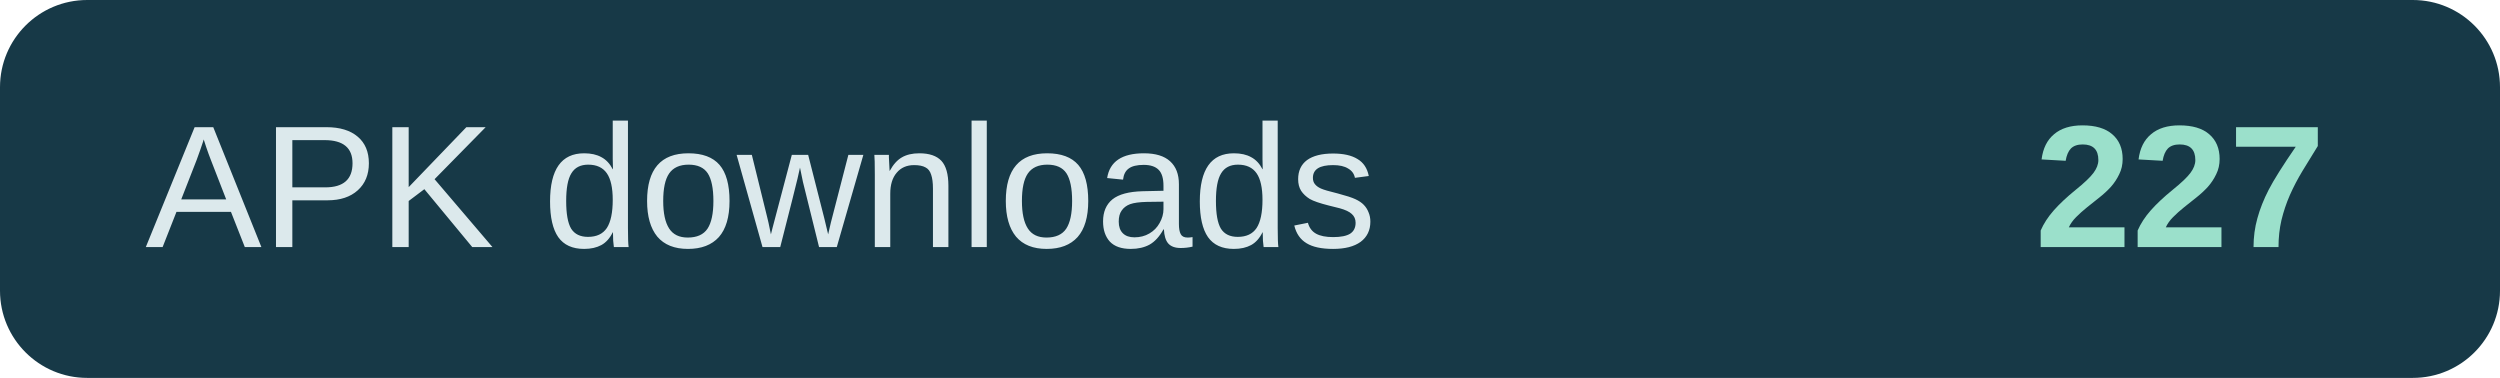
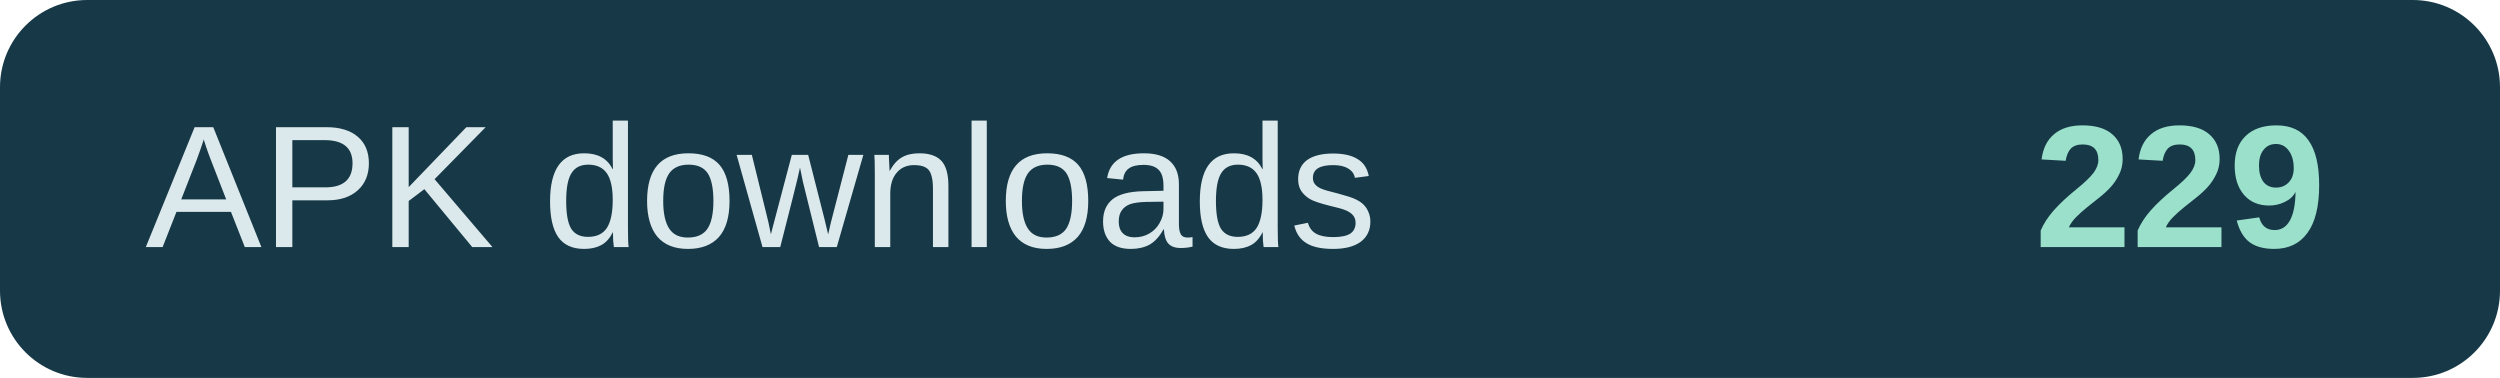
- <svg xmlns="http://www.w3.org/2000/svg" width="172" height="26" role="img" aria-label="APK downloads: 227">
+ <svg xmlns="http://www.w3.org/2000/svg" width="172" height="26" role="img" aria-label="APK downloads: 229">
  <rect width="172" height="26" rx="6" fill="#173947" />
  <text x="10" y="17" fill="#dce9ec" font-family="Arial,sans-serif" font-size="12">APK downloads</text>
-   <text x="160" y="17" text-anchor="end" fill="#9be0cb" font-family="Arial,sans-serif" font-size="12" font-weight="700">227</text>
+   <text x="160" y="17" text-anchor="end" fill="#9be0cb" font-family="Arial,sans-serif" font-size="12" font-weight="700">229</text>
</svg>
